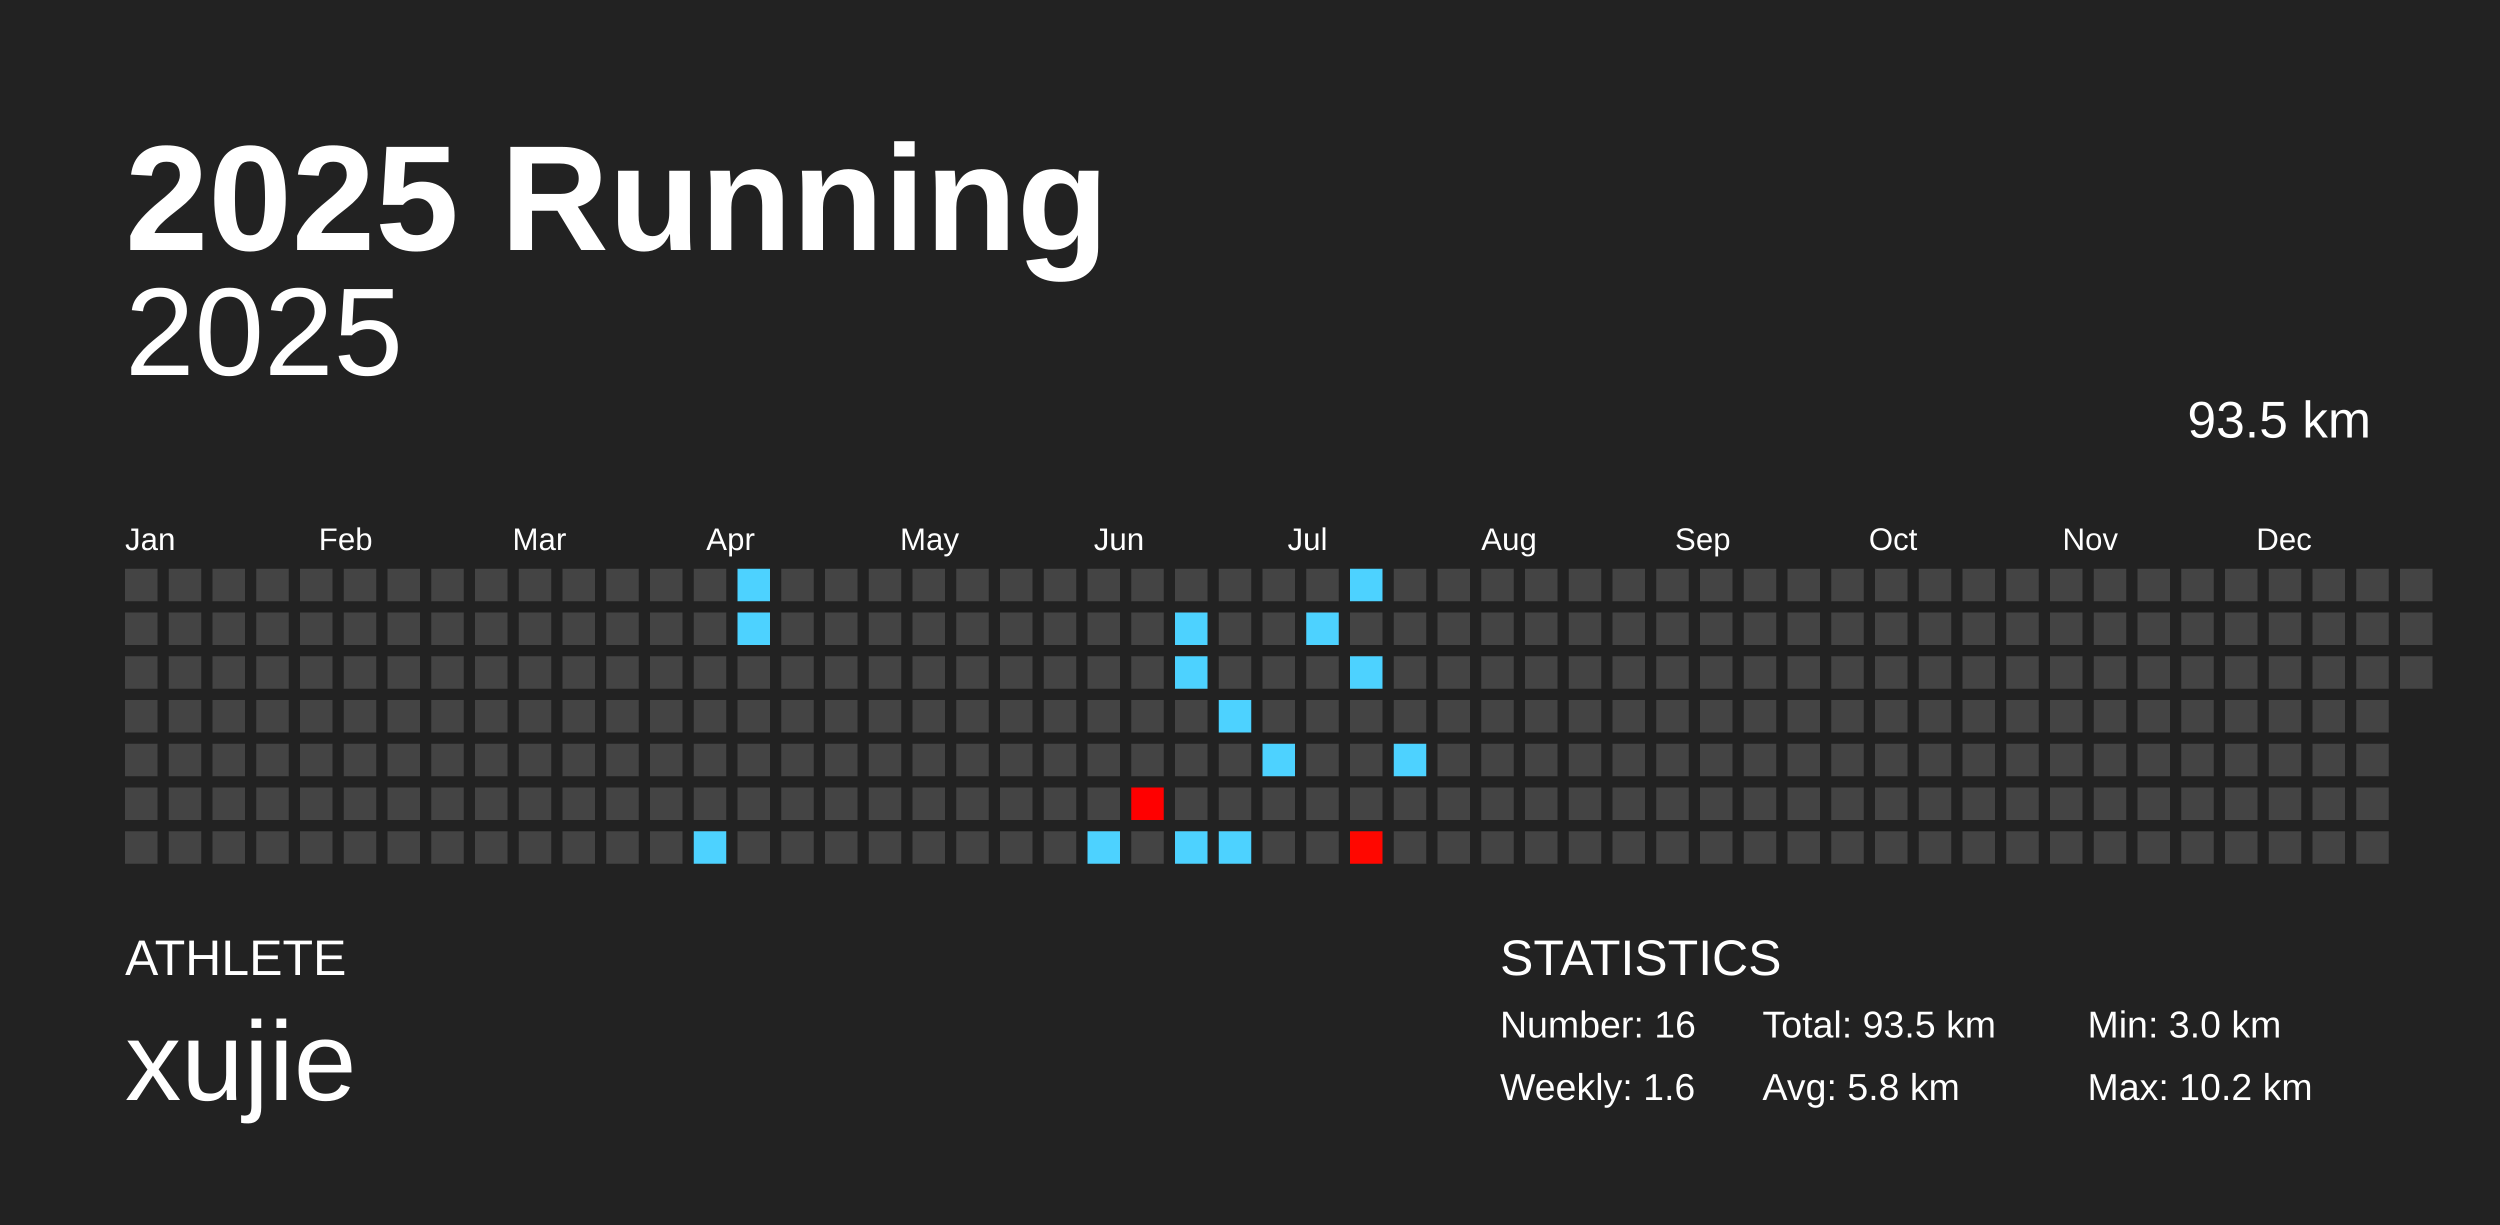
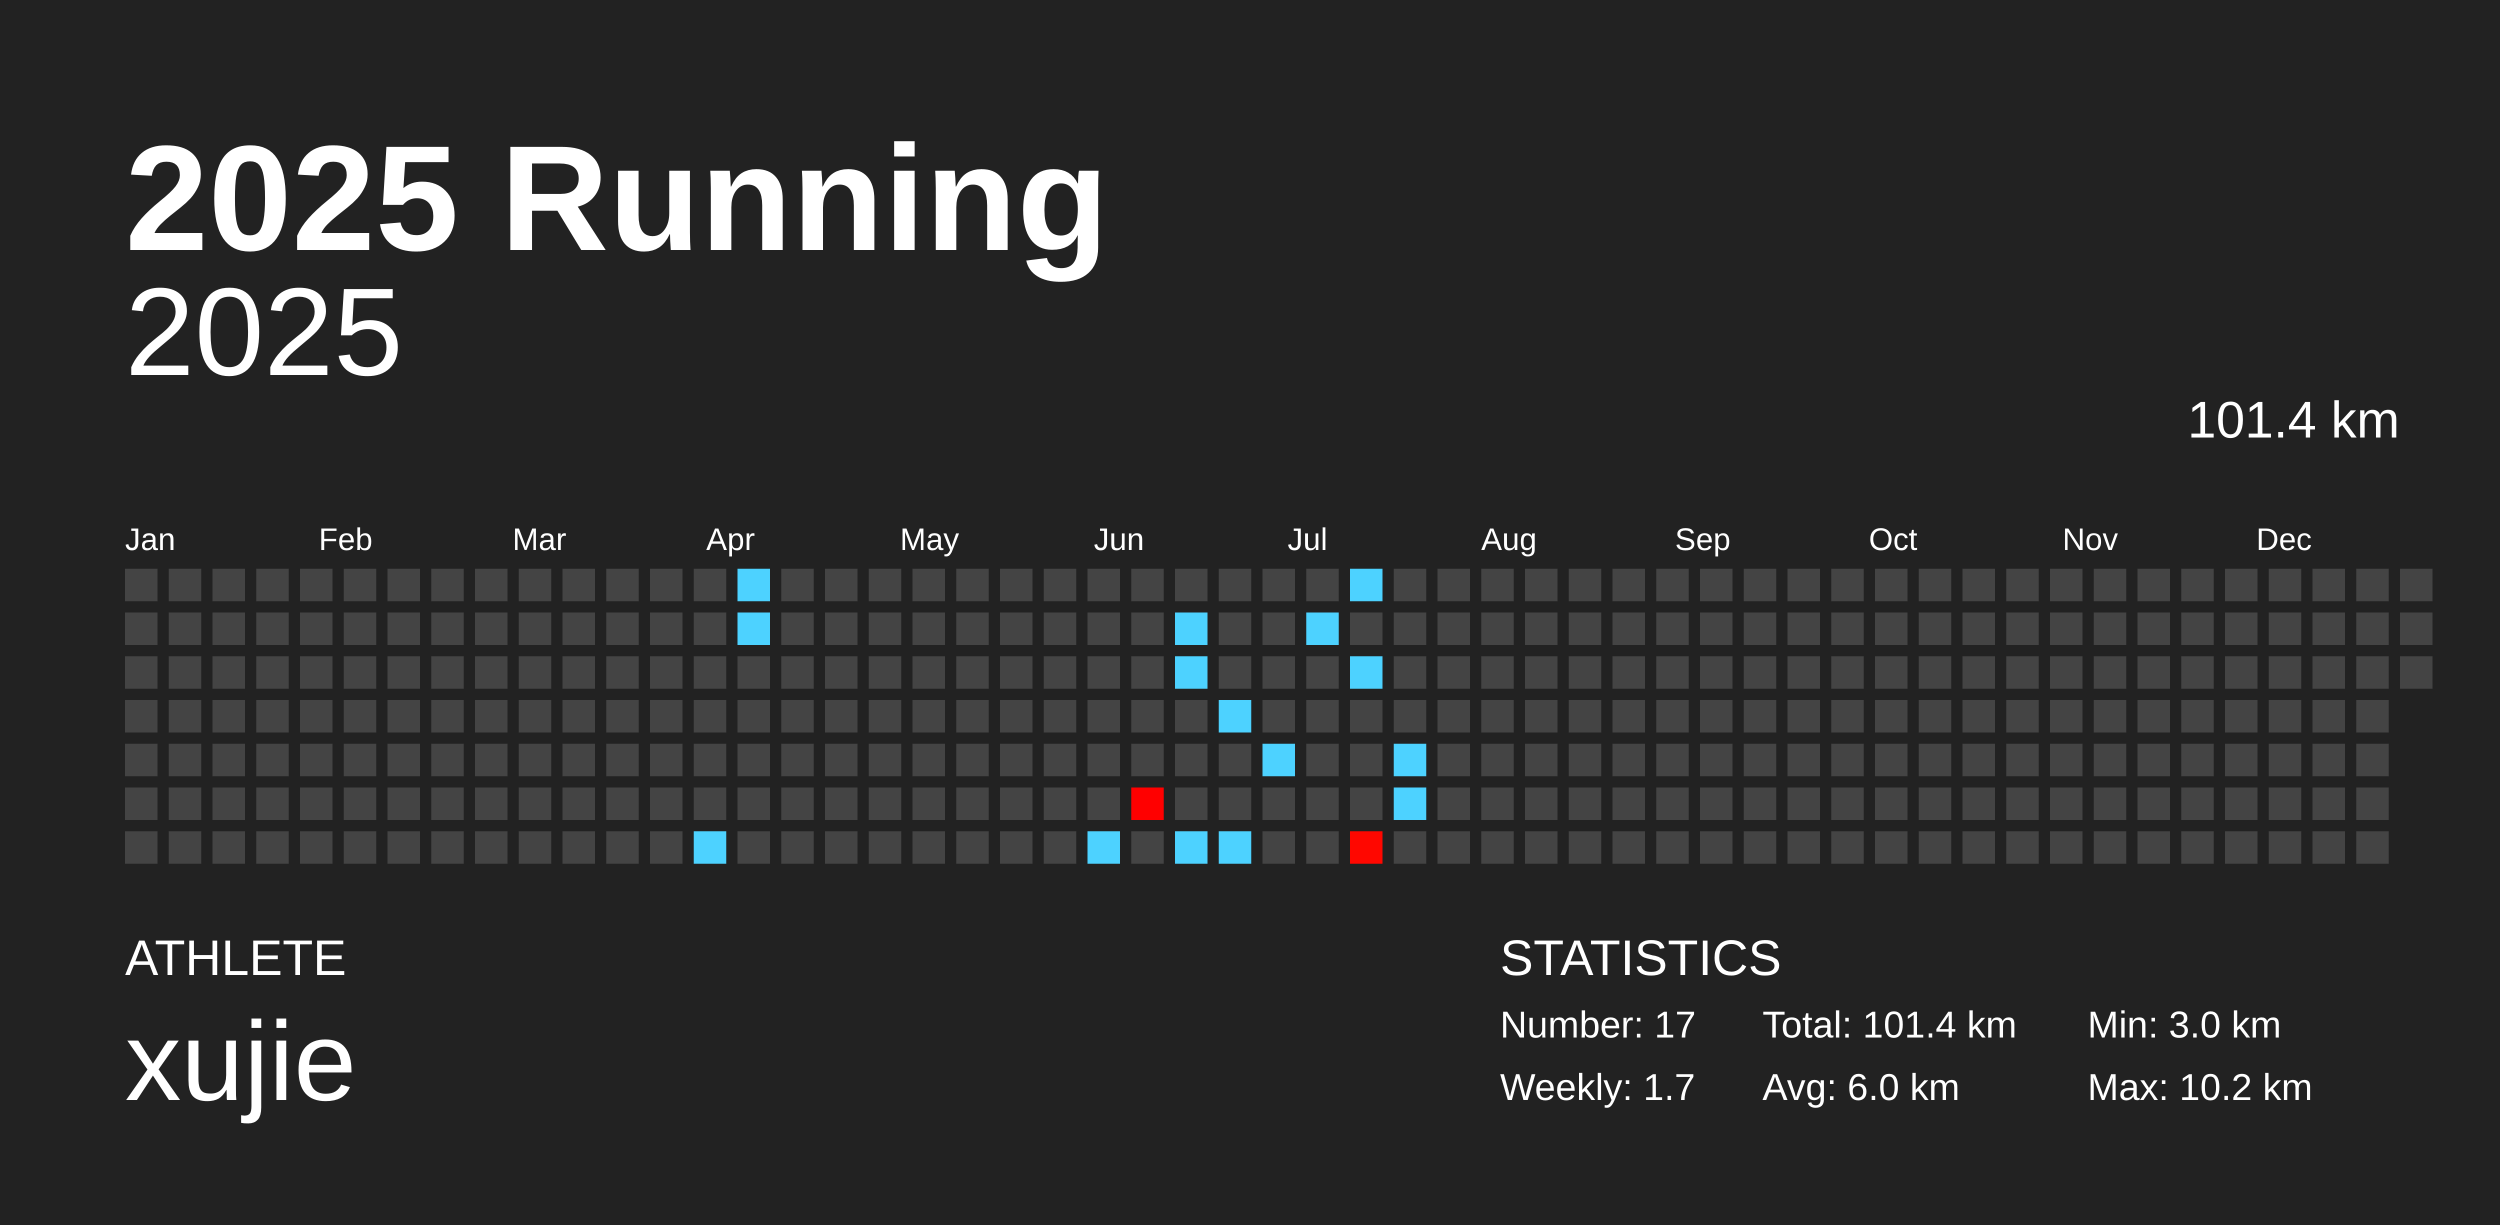
<svg xmlns="http://www.w3.org/2000/svg" baseProfile="full" height="98mm" version="1.1" viewBox="0,0,200,98" width="200mm">
  <defs />
  <rect fill="#222222" height="98" width="200" x="0" y="0" />
  <text fill="#FFFFFF" style="font-size:12px; font-family:Arial; font-weight:bold;" x="10" y="20">2025 Running</text>
  <text fill="#FFFFFF" style="font-size:4px; font-family:Arial" x="10" y="78">ATHLETE</text>
  <text fill="#FFFFFF" style="font-size:9px; font-family:Arial" x="10" y="88">xujie</text>
  <text fill="#FFFFFF" style="font-size:4px; font-family:Arial" x="120" y="78">STATISTICS</text>
-   <text fill="#FFFFFF" style="font-size:3px; font-family:Arial" x="120" y="83">Number: 16</text>
-   <text fill="#FFFFFF" style="font-size:3px; font-family:Arial" x="120" y="88">Weekly: 1.6</text>
-   <text fill="#FFFFFF" style="font-size:3px; font-family:Arial" x="141" y="83">Total: 93.5 km</text>
-   <text fill="#FFFFFF" style="font-size:3px; font-family:Arial" x="141" y="88">Avg: 5.8 km</text>
+   <text fill="#FFFFFF" style="font-size:3px; font-family:Arial" x="120" y="83">Number: 17</text>
+   <text fill="#FFFFFF" style="font-size:3px; font-family:Arial" x="120" y="88">Weekly: 1.7</text>
+   <text fill="#FFFFFF" style="font-size:3px; font-family:Arial" x="141" y="83">Total: 101.4 km</text>
+   <text fill="#FFFFFF" style="font-size:3px; font-family:Arial" x="141" y="88">Avg: 6.0 km</text>
  <text fill="#FFFFFF" style="font-size:3px; font-family:Arial" x="167" y="83">Min: 3.0 km</text>
  <text fill="#FFFFFF" style="font-size:3px; font-family:Arial" x="167" y="88">Max: 10.2 km</text>
  <text alignment-baseline="hanging" fill="#FFFFFF" style="font-size:10.0px; font-family:Arial;" x="10" y="30">2025</text>
-   <text alignment-baseline="hanging" fill="#FFFFFF" style="font-size:4.125px; font-family:Arial;" x="175" y="35">93.5 km</text>
+   <text alignment-baseline="hanging" fill="#FFFFFF" style="font-size:4.125px; font-family:Arial;" x="175" y="35">101.4 km</text>
  <text fill="#FFFFFF" style="font-size:2.5px; font-family:Arial" x="10.0" y="44">Jan</text>
  <text fill="#FFFFFF" style="font-size:2.5px; font-family:Arial" x="25.5" y="44">Feb</text>
  <text fill="#FFFFFF" style="font-size:2.5px; font-family:Arial" x="41.0" y="44">Mar</text>
  <text fill="#FFFFFF" style="font-size:2.5px; font-family:Arial" x="56.5" y="44">Apr</text>
  <text fill="#FFFFFF" style="font-size:2.5px; font-family:Arial" x="72.0" y="44">May</text>
  <text fill="#FFFFFF" style="font-size:2.5px; font-family:Arial" x="87.5" y="44">Jun</text>
  <text fill="#FFFFFF" style="font-size:2.5px; font-family:Arial" x="103.0" y="44">Jul</text>
  <text fill="#FFFFFF" style="font-size:2.5px; font-family:Arial" x="118.5" y="44">Aug</text>
  <text fill="#FFFFFF" style="font-size:2.5px; font-family:Arial" x="134.0" y="44">Sep</text>
  <text fill="#FFFFFF" style="font-size:2.5px; font-family:Arial" x="149.5" y="44">Oct</text>
  <text fill="#FFFFFF" style="font-size:2.5px; font-family:Arial" x="165.0" y="44">Nov</text>
  <text fill="#FFFFFF" style="font-size:2.5px; font-family:Arial" x="180.5" y="44">Dec</text>
  <rect fill="#444444" height="2.6" width="2.6" x="10.0" y="45.5" />
  <rect fill="#444444" height="2.6" width="2.6" x="10.0" y="49.0" />
  <rect fill="#444444" height="2.6" width="2.6" x="10.0" y="52.5" />
  <rect fill="#444444" height="2.6" width="2.6" x="10.0" y="56.0" />
  <rect fill="#444444" height="2.6" width="2.6" x="10.0" y="59.5" />
  <rect fill="#444444" height="2.6" width="2.6" x="10.0" y="63.0" />
  <rect fill="#444444" height="2.6" width="2.6" x="10.0" y="66.5" />
  <rect fill="#444444" height="2.6" width="2.6" x="13.5" y="45.5" />
  <rect fill="#444444" height="2.6" width="2.6" x="13.5" y="49.0" />
  <rect fill="#444444" height="2.6" width="2.6" x="13.5" y="52.5" />
  <rect fill="#444444" height="2.6" width="2.6" x="13.5" y="56.0" />
  <rect fill="#444444" height="2.6" width="2.6" x="13.5" y="59.5" />
  <rect fill="#444444" height="2.6" width="2.6" x="13.5" y="63.0" />
  <rect fill="#444444" height="2.6" width="2.6" x="13.5" y="66.5" />
  <rect fill="#444444" height="2.6" width="2.6" x="17.0" y="45.5" />
  <rect fill="#444444" height="2.6" width="2.6" x="17.0" y="49.0" />
  <rect fill="#444444" height="2.6" width="2.6" x="17.0" y="52.5" />
  <rect fill="#444444" height="2.6" width="2.6" x="17.0" y="56.0" />
  <rect fill="#444444" height="2.6" width="2.6" x="17.0" y="59.5" />
  <rect fill="#444444" height="2.6" width="2.6" x="17.0" y="63.0" />
  <rect fill="#444444" height="2.6" width="2.6" x="17.0" y="66.5" />
  <rect fill="#444444" height="2.6" width="2.6" x="20.5" y="45.5" />
  <rect fill="#444444" height="2.6" width="2.6" x="20.5" y="49.0" />
  <rect fill="#444444" height="2.6" width="2.6" x="20.5" y="52.5" />
  <rect fill="#444444" height="2.6" width="2.6" x="20.5" y="56.0" />
  <rect fill="#444444" height="2.6" width="2.6" x="20.5" y="59.5" />
  <rect fill="#444444" height="2.6" width="2.6" x="20.5" y="63.0" />
  <rect fill="#444444" height="2.6" width="2.6" x="20.5" y="66.5" />
  <rect fill="#444444" height="2.6" width="2.6" x="24.0" y="45.5" />
  <rect fill="#444444" height="2.6" width="2.6" x="24.0" y="49.0" />
  <rect fill="#444444" height="2.6" width="2.6" x="24.0" y="52.5" />
  <rect fill="#444444" height="2.6" width="2.6" x="24.0" y="56.0" />
  <rect fill="#444444" height="2.6" width="2.6" x="24.0" y="59.5" />
  <rect fill="#444444" height="2.6" width="2.6" x="24.0" y="63.0" />
  <rect fill="#444444" height="2.6" width="2.6" x="24.0" y="66.5" />
  <rect fill="#444444" height="2.6" width="2.6" x="27.5" y="45.5" />
  <rect fill="#444444" height="2.6" width="2.6" x="27.5" y="49.0" />
  <rect fill="#444444" height="2.6" width="2.6" x="27.5" y="52.5" />
  <rect fill="#444444" height="2.6" width="2.6" x="27.5" y="56.0" />
  <rect fill="#444444" height="2.6" width="2.6" x="27.5" y="59.5" />
  <rect fill="#444444" height="2.6" width="2.6" x="27.5" y="63.0" />
  <rect fill="#444444" height="2.6" width="2.6" x="27.5" y="66.5" />
  <rect fill="#444444" height="2.6" width="2.6" x="31.0" y="45.5" />
  <rect fill="#444444" height="2.6" width="2.6" x="31.0" y="49.0" />
  <rect fill="#444444" height="2.6" width="2.6" x="31.0" y="52.5" />
  <rect fill="#444444" height="2.6" width="2.6" x="31.0" y="56.0" />
  <rect fill="#444444" height="2.6" width="2.6" x="31.0" y="59.5" />
  <rect fill="#444444" height="2.6" width="2.6" x="31.0" y="63.0" />
  <rect fill="#444444" height="2.6" width="2.6" x="31.0" y="66.5" />
  <rect fill="#444444" height="2.6" width="2.6" x="34.5" y="45.5" />
  <rect fill="#444444" height="2.6" width="2.6" x="34.5" y="49.0" />
  <rect fill="#444444" height="2.6" width="2.6" x="34.5" y="52.5" />
  <rect fill="#444444" height="2.6" width="2.6" x="34.5" y="56.0" />
  <rect fill="#444444" height="2.6" width="2.6" x="34.5" y="59.5" />
  <rect fill="#444444" height="2.6" width="2.6" x="34.5" y="63.0" />
  <rect fill="#444444" height="2.6" width="2.6" x="34.5" y="66.5" />
  <rect fill="#444444" height="2.6" width="2.6" x="38.0" y="45.5" />
  <rect fill="#444444" height="2.6" width="2.6" x="38.0" y="49.0" />
  <rect fill="#444444" height="2.6" width="2.6" x="38.0" y="52.5" />
  <rect fill="#444444" height="2.6" width="2.6" x="38.0" y="56.0" />
  <rect fill="#444444" height="2.6" width="2.6" x="38.0" y="59.5" />
  <rect fill="#444444" height="2.6" width="2.6" x="38.0" y="63.0" />
  <rect fill="#444444" height="2.6" width="2.6" x="38.0" y="66.5" />
  <rect fill="#444444" height="2.6" width="2.6" x="41.5" y="45.5" />
  <rect fill="#444444" height="2.6" width="2.6" x="41.5" y="49.0" />
  <rect fill="#444444" height="2.6" width="2.6" x="41.5" y="52.5" />
  <rect fill="#444444" height="2.6" width="2.6" x="41.5" y="56.0" />
  <rect fill="#444444" height="2.6" width="2.6" x="41.5" y="59.5" />
  <rect fill="#444444" height="2.6" width="2.6" x="41.5" y="63.0" />
  <rect fill="#444444" height="2.6" width="2.6" x="41.5" y="66.5" />
  <rect fill="#444444" height="2.6" width="2.6" x="45.0" y="45.5" />
  <rect fill="#444444" height="2.6" width="2.6" x="45.0" y="49.0" />
  <rect fill="#444444" height="2.6" width="2.6" x="45.0" y="52.5" />
  <rect fill="#444444" height="2.6" width="2.6" x="45.0" y="56.0" />
  <rect fill="#444444" height="2.6" width="2.6" x="45.0" y="59.5" />
  <rect fill="#444444" height="2.6" width="2.6" x="45.0" y="63.0" />
  <rect fill="#444444" height="2.6" width="2.6" x="45.0" y="66.5" />
  <rect fill="#444444" height="2.6" width="2.6" x="48.5" y="45.5" />
  <rect fill="#444444" height="2.6" width="2.6" x="48.5" y="49.0" />
  <rect fill="#444444" height="2.6" width="2.6" x="48.5" y="52.5" />
  <rect fill="#444444" height="2.6" width="2.6" x="48.5" y="56.0" />
  <rect fill="#444444" height="2.6" width="2.6" x="48.5" y="59.5" />
  <rect fill="#444444" height="2.6" width="2.6" x="48.5" y="63.0" />
  <rect fill="#444444" height="2.6" width="2.6" x="48.5" y="66.5" />
  <rect fill="#444444" height="2.6" width="2.6" x="52.0" y="45.5" />
  <rect fill="#444444" height="2.6" width="2.6" x="52.0" y="49.0" />
  <rect fill="#444444" height="2.6" width="2.6" x="52.0" y="52.5" />
  <rect fill="#444444" height="2.6" width="2.6" x="52.0" y="56.0" />
  <rect fill="#444444" height="2.6" width="2.6" x="52.0" y="59.5" />
  <rect fill="#444444" height="2.6" width="2.6" x="52.0" y="63.0" />
  <rect fill="#444444" height="2.6" width="2.6" x="52.0" y="66.5" />
  <rect fill="#444444" height="2.6" width="2.6" x="55.5" y="45.5" />
  <rect fill="#444444" height="2.6" width="2.6" x="55.5" y="49.0" />
  <rect fill="#444444" height="2.6" width="2.6" x="55.5" y="52.5" />
  <rect fill="#444444" height="2.6" width="2.6" x="55.5" y="56.0" />
  <rect fill="#444444" height="2.6" width="2.6" x="55.5" y="59.5" />
  <rect fill="#444444" height="2.6" width="2.6" x="55.5" y="63.0" />
  <rect fill="#4dd2ff" height="2.6" width="2.6" x="55.5" y="66.5" />
  <rect fill="#4dd2ff" height="2.6" width="2.6" x="59.0" y="45.5" />
  <rect fill="#4dd2ff" height="2.6" width="2.6" x="59.0" y="49.0" />
  <rect fill="#444444" height="2.6" width="2.6" x="59.0" y="52.5" />
  <rect fill="#444444" height="2.6" width="2.6" x="59.0" y="56.0" />
  <rect fill="#444444" height="2.6" width="2.6" x="59.0" y="59.5" />
  <rect fill="#444444" height="2.6" width="2.6" x="59.0" y="63.0" />
  <rect fill="#444444" height="2.6" width="2.6" x="59.0" y="66.5" />
  <rect fill="#444444" height="2.6" width="2.6" x="62.5" y="45.5" />
  <rect fill="#444444" height="2.6" width="2.6" x="62.5" y="49.0" />
  <rect fill="#444444" height="2.6" width="2.6" x="62.5" y="52.5" />
  <rect fill="#444444" height="2.6" width="2.6" x="62.5" y="56.0" />
  <rect fill="#444444" height="2.6" width="2.6" x="62.5" y="59.5" />
  <rect fill="#444444" height="2.6" width="2.6" x="62.5" y="63.0" />
  <rect fill="#444444" height="2.6" width="2.6" x="62.5" y="66.5" />
  <rect fill="#444444" height="2.6" width="2.6" x="66.0" y="45.5" />
  <rect fill="#444444" height="2.6" width="2.6" x="66.0" y="49.0" />
  <rect fill="#444444" height="2.6" width="2.6" x="66.0" y="52.5" />
  <rect fill="#444444" height="2.6" width="2.6" x="66.0" y="56.0" />
  <rect fill="#444444" height="2.6" width="2.6" x="66.0" y="59.5" />
  <rect fill="#444444" height="2.6" width="2.6" x="66.0" y="63.0" />
  <rect fill="#444444" height="2.6" width="2.6" x="66.0" y="66.5" />
  <rect fill="#444444" height="2.6" width="2.6" x="69.5" y="45.5" />
  <rect fill="#444444" height="2.6" width="2.6" x="69.5" y="49.0" />
  <rect fill="#444444" height="2.6" width="2.6" x="69.5" y="52.5" />
  <rect fill="#444444" height="2.6" width="2.6" x="69.5" y="56.0" />
  <rect fill="#444444" height="2.6" width="2.6" x="69.5" y="59.5" />
  <rect fill="#444444" height="2.6" width="2.6" x="69.5" y="63.0" />
  <rect fill="#444444" height="2.6" width="2.6" x="69.5" y="66.5" />
  <rect fill="#444444" height="2.6" width="2.6" x="73.0" y="45.5" />
  <rect fill="#444444" height="2.6" width="2.6" x="73.0" y="49.0" />
  <rect fill="#444444" height="2.6" width="2.6" x="73.0" y="52.5" />
  <rect fill="#444444" height="2.6" width="2.6" x="73.0" y="56.0" />
  <rect fill="#444444" height="2.6" width="2.6" x="73.0" y="59.5" />
  <rect fill="#444444" height="2.6" width="2.6" x="73.0" y="63.0" />
  <rect fill="#444444" height="2.6" width="2.6" x="73.0" y="66.5" />
  <rect fill="#444444" height="2.6" width="2.6" x="76.5" y="45.5" />
  <rect fill="#444444" height="2.6" width="2.6" x="76.5" y="49.0" />
  <rect fill="#444444" height="2.6" width="2.6" x="76.5" y="52.5" />
  <rect fill="#444444" height="2.6" width="2.6" x="76.5" y="56.0" />
  <rect fill="#444444" height="2.6" width="2.6" x="76.5" y="59.5" />
  <rect fill="#444444" height="2.6" width="2.6" x="76.5" y="63.0" />
  <rect fill="#444444" height="2.6" width="2.6" x="76.5" y="66.5" />
  <rect fill="#444444" height="2.6" width="2.6" x="80.0" y="45.5" />
  <rect fill="#444444" height="2.6" width="2.6" x="80.0" y="49.0" />
  <rect fill="#444444" height="2.6" width="2.6" x="80.0" y="52.5" />
  <rect fill="#444444" height="2.6" width="2.6" x="80.0" y="56.0" />
  <rect fill="#444444" height="2.6" width="2.6" x="80.0" y="59.5" />
  <rect fill="#444444" height="2.6" width="2.6" x="80.0" y="63.0" />
  <rect fill="#444444" height="2.6" width="2.6" x="80.0" y="66.5" />
  <rect fill="#444444" height="2.6" width="2.6" x="83.5" y="45.5" />
  <rect fill="#444444" height="2.6" width="2.6" x="83.5" y="49.0" />
  <rect fill="#444444" height="2.6" width="2.6" x="83.5" y="52.5" />
  <rect fill="#444444" height="2.6" width="2.6" x="83.5" y="56.0" />
  <rect fill="#444444" height="2.6" width="2.6" x="83.5" y="59.5" />
  <rect fill="#444444" height="2.6" width="2.6" x="83.5" y="63.0" />
  <rect fill="#444444" height="2.6" width="2.6" x="83.5" y="66.5" />
  <rect fill="#444444" height="2.6" width="2.6" x="87.0" y="45.5" />
  <rect fill="#444444" height="2.6" width="2.6" x="87.0" y="49.0" />
  <rect fill="#444444" height="2.6" width="2.6" x="87.0" y="52.5" />
  <rect fill="#444444" height="2.6" width="2.6" x="87.0" y="56.0" />
  <rect fill="#444444" height="2.6" width="2.6" x="87.0" y="59.5" />
  <rect fill="#444444" height="2.6" width="2.6" x="87.0" y="63.0" />
  <rect fill="#4dd2ff" height="2.6" width="2.6" x="87.0" y="66.5" />
  <rect fill="#444444" height="2.6" width="2.6" x="90.5" y="45.5" />
  <rect fill="#444444" height="2.6" width="2.6" x="90.5" y="49.0" />
  <rect fill="#444444" height="2.6" width="2.6" x="90.5" y="52.5" />
  <rect fill="#444444" height="2.6" width="2.6" x="90.5" y="56.0" />
  <rect fill="#444444" height="2.6" width="2.6" x="90.5" y="59.5" />
  <rect fill="#ff0000" height="2.6" width="2.6" x="90.5" y="63.0" />
  <rect fill="#444444" height="2.6" width="2.6" x="90.5" y="66.5" />
  <rect fill="#444444" height="2.6" width="2.6" x="94.0" y="45.5" />
  <rect fill="#4dd2ff" height="2.6" width="2.6" x="94.0" y="49.0" />
  <rect fill="#4dd2ff" height="2.6" width="2.6" x="94.0" y="52.5" />
  <rect fill="#444444" height="2.6" width="2.6" x="94.0" y="56.0" />
  <rect fill="#444444" height="2.6" width="2.6" x="94.0" y="59.5" />
  <rect fill="#444444" height="2.6" width="2.6" x="94.0" y="63.0" />
  <rect fill="#4dd2ff" height="2.6" width="2.6" x="94.0" y="66.5" />
  <rect fill="#444444" height="2.6" width="2.6" x="97.5" y="45.5" />
  <rect fill="#444444" height="2.6" width="2.6" x="97.5" y="49.0" />
  <rect fill="#444444" height="2.6" width="2.6" x="97.5" y="52.5" />
  <rect fill="#4dd2ff" height="2.6" width="2.6" x="97.5" y="56.0" />
  <rect fill="#444444" height="2.6" width="2.6" x="97.5" y="59.5" />
  <rect fill="#444444" height="2.6" width="2.6" x="97.5" y="63.0" />
  <rect fill="#4dd2ff" height="2.6" width="2.6" x="97.5" y="66.5" />
  <rect fill="#444444" height="2.6" width="2.6" x="101.0" y="45.5" />
  <rect fill="#444444" height="2.6" width="2.6" x="101.0" y="49.0" />
  <rect fill="#444444" height="2.6" width="2.6" x="101.0" y="52.5" />
  <rect fill="#444444" height="2.6" width="2.6" x="101.0" y="56.0" />
  <rect fill="#4dd2ff" height="2.6" width="2.6" x="101.0" y="59.5" />
  <rect fill="#444444" height="2.6" width="2.6" x="101.0" y="63.0" />
  <rect fill="#444444" height="2.6" width="2.6" x="101.0" y="66.5" />
  <rect fill="#444444" height="2.6" width="2.6" x="104.5" y="45.5" />
  <rect fill="#4dd2ff" height="2.6" width="2.6" x="104.5" y="49.0" />
  <rect fill="#444444" height="2.6" width="2.6" x="104.5" y="52.5" />
  <rect fill="#444444" height="2.6" width="2.6" x="104.5" y="56.0" />
  <rect fill="#444444" height="2.6" width="2.6" x="104.5" y="59.5" />
  <rect fill="#444444" height="2.6" width="2.6" x="104.5" y="63.0" />
  <rect fill="#444444" height="2.6" width="2.6" x="104.5" y="66.5" />
  <rect fill="#4dd2ff" height="2.6" width="2.6" x="108.0" y="45.5" />
  <rect fill="#444444" height="2.6" width="2.6" x="108.0" y="49.0" />
  <rect fill="#4dd2ff" height="2.6" width="2.6" x="108.0" y="52.5" />
  <rect fill="#444444" height="2.6" width="2.6" x="108.0" y="56.0" />
  <rect fill="#444444" height="2.6" width="2.6" x="108.0" y="59.5" />
  <rect fill="#444444" height="2.6" width="2.6" x="108.0" y="63.0" />
  <rect fill="#ff0700" height="2.6" width="2.6" x="108.0" y="66.5" />
  <rect fill="#444444" height="2.6" width="2.6" x="111.5" y="45.5" />
  <rect fill="#444444" height="2.6" width="2.6" x="111.5" y="49.0" />
  <rect fill="#444444" height="2.6" width="2.6" x="111.5" y="52.5" />
  <rect fill="#444444" height="2.6" width="2.6" x="111.5" y="56.0" />
  <rect fill="#4dd2ff" height="2.6" width="2.6" x="111.5" y="59.5" />
-   <rect fill="#444444" height="2.6" width="2.6" x="111.5" y="63.0" />
+   <rect fill="#4dd2ff" height="2.6" width="2.6" x="111.5" y="63.0" />
  <rect fill="#444444" height="2.6" width="2.6" x="111.5" y="66.5" />
  <rect fill="#444444" height="2.6" width="2.6" x="115.0" y="45.5" />
  <rect fill="#444444" height="2.6" width="2.6" x="115.0" y="49.0" />
  <rect fill="#444444" height="2.6" width="2.6" x="115.0" y="52.5" />
  <rect fill="#444444" height="2.6" width="2.6" x="115.0" y="56.0" />
  <rect fill="#444444" height="2.6" width="2.6" x="115.0" y="59.5" />
  <rect fill="#444444" height="2.6" width="2.6" x="115.0" y="63.0" />
  <rect fill="#444444" height="2.6" width="2.6" x="115.0" y="66.5" />
  <rect fill="#444444" height="2.6" width="2.6" x="118.5" y="45.5" />
  <rect fill="#444444" height="2.6" width="2.6" x="118.5" y="49.0" />
  <rect fill="#444444" height="2.6" width="2.6" x="118.5" y="52.5" />
  <rect fill="#444444" height="2.6" width="2.6" x="118.5" y="56.0" />
  <rect fill="#444444" height="2.6" width="2.6" x="118.5" y="59.5" />
  <rect fill="#444444" height="2.6" width="2.6" x="118.5" y="63.0" />
  <rect fill="#444444" height="2.6" width="2.6" x="118.5" y="66.5" />
  <rect fill="#444444" height="2.6" width="2.6" x="122.0" y="45.5" />
  <rect fill="#444444" height="2.6" width="2.6" x="122.0" y="49.0" />
  <rect fill="#444444" height="2.6" width="2.6" x="122.0" y="52.5" />
  <rect fill="#444444" height="2.6" width="2.6" x="122.0" y="56.0" />
  <rect fill="#444444" height="2.6" width="2.6" x="122.0" y="59.5" />
  <rect fill="#444444" height="2.6" width="2.6" x="122.0" y="63.0" />
  <rect fill="#444444" height="2.6" width="2.6" x="122.0" y="66.5" />
  <rect fill="#444444" height="2.6" width="2.6" x="125.5" y="45.5" />
  <rect fill="#444444" height="2.6" width="2.6" x="125.5" y="49.0" />
  <rect fill="#444444" height="2.6" width="2.6" x="125.5" y="52.5" />
  <rect fill="#444444" height="2.6" width="2.6" x="125.5" y="56.0" />
  <rect fill="#444444" height="2.6" width="2.6" x="125.5" y="59.5" />
  <rect fill="#444444" height="2.6" width="2.6" x="125.5" y="63.0" />
  <rect fill="#444444" height="2.6" width="2.6" x="125.5" y="66.5" />
  <rect fill="#444444" height="2.6" width="2.6" x="129.0" y="45.5" />
  <rect fill="#444444" height="2.6" width="2.6" x="129.0" y="49.0" />
  <rect fill="#444444" height="2.6" width="2.6" x="129.0" y="52.5" />
  <rect fill="#444444" height="2.6" width="2.6" x="129.0" y="56.0" />
  <rect fill="#444444" height="2.6" width="2.6" x="129.0" y="59.5" />
  <rect fill="#444444" height="2.6" width="2.6" x="129.0" y="63.0" />
  <rect fill="#444444" height="2.6" width="2.6" x="129.0" y="66.5" />
  <rect fill="#444444" height="2.6" width="2.6" x="132.5" y="45.5" />
  <rect fill="#444444" height="2.6" width="2.6" x="132.5" y="49.0" />
  <rect fill="#444444" height="2.6" width="2.6" x="132.5" y="52.5" />
  <rect fill="#444444" height="2.6" width="2.6" x="132.5" y="56.0" />
  <rect fill="#444444" height="2.6" width="2.6" x="132.5" y="59.5" />
  <rect fill="#444444" height="2.6" width="2.6" x="132.5" y="63.0" />
  <rect fill="#444444" height="2.6" width="2.6" x="132.5" y="66.5" />
  <rect fill="#444444" height="2.6" width="2.6" x="136.0" y="45.5" />
  <rect fill="#444444" height="2.6" width="2.6" x="136.0" y="49.0" />
  <rect fill="#444444" height="2.6" width="2.6" x="136.0" y="52.5" />
  <rect fill="#444444" height="2.6" width="2.6" x="136.0" y="56.0" />
  <rect fill="#444444" height="2.6" width="2.6" x="136.0" y="59.5" />
  <rect fill="#444444" height="2.6" width="2.6" x="136.0" y="63.0" />
  <rect fill="#444444" height="2.6" width="2.6" x="136.0" y="66.5" />
  <rect fill="#444444" height="2.6" width="2.6" x="139.5" y="45.5" />
  <rect fill="#444444" height="2.6" width="2.6" x="139.5" y="49.0" />
  <rect fill="#444444" height="2.6" width="2.6" x="139.5" y="52.5" />
  <rect fill="#444444" height="2.6" width="2.6" x="139.5" y="56.0" />
  <rect fill="#444444" height="2.6" width="2.6" x="139.5" y="59.5" />
  <rect fill="#444444" height="2.6" width="2.6" x="139.5" y="63.0" />
  <rect fill="#444444" height="2.6" width="2.6" x="139.5" y="66.5" />
  <rect fill="#444444" height="2.6" width="2.6" x="143.0" y="45.5" />
  <rect fill="#444444" height="2.6" width="2.6" x="143.0" y="49.0" />
  <rect fill="#444444" height="2.6" width="2.6" x="143.0" y="52.5" />
  <rect fill="#444444" height="2.6" width="2.6" x="143.0" y="56.0" />
  <rect fill="#444444" height="2.6" width="2.6" x="143.0" y="59.5" />
  <rect fill="#444444" height="2.6" width="2.6" x="143.0" y="63.0" />
  <rect fill="#444444" height="2.6" width="2.6" x="143.0" y="66.5" />
  <rect fill="#444444" height="2.6" width="2.6" x="146.5" y="45.5" />
  <rect fill="#444444" height="2.6" width="2.6" x="146.5" y="49.0" />
  <rect fill="#444444" height="2.6" width="2.6" x="146.5" y="52.5" />
  <rect fill="#444444" height="2.6" width="2.6" x="146.5" y="56.0" />
  <rect fill="#444444" height="2.6" width="2.6" x="146.5" y="59.5" />
  <rect fill="#444444" height="2.6" width="2.6" x="146.5" y="63.0" />
  <rect fill="#444444" height="2.6" width="2.6" x="146.5" y="66.5" />
  <rect fill="#444444" height="2.6" width="2.6" x="150.0" y="45.5" />
  <rect fill="#444444" height="2.6" width="2.6" x="150.0" y="49.0" />
  <rect fill="#444444" height="2.6" width="2.6" x="150.0" y="52.5" />
  <rect fill="#444444" height="2.6" width="2.6" x="150.0" y="56.0" />
  <rect fill="#444444" height="2.6" width="2.6" x="150.0" y="59.5" />
  <rect fill="#444444" height="2.6" width="2.6" x="150.0" y="63.0" />
  <rect fill="#444444" height="2.6" width="2.6" x="150.0" y="66.5" />
  <rect fill="#444444" height="2.6" width="2.6" x="153.5" y="45.5" />
  <rect fill="#444444" height="2.6" width="2.6" x="153.5" y="49.0" />
  <rect fill="#444444" height="2.6" width="2.6" x="153.5" y="52.5" />
  <rect fill="#444444" height="2.6" width="2.6" x="153.5" y="56.0" />
  <rect fill="#444444" height="2.6" width="2.6" x="153.5" y="59.5" />
  <rect fill="#444444" height="2.6" width="2.6" x="153.5" y="63.0" />
  <rect fill="#444444" height="2.6" width="2.6" x="153.5" y="66.5" />
  <rect fill="#444444" height="2.6" width="2.6" x="157.0" y="45.5" />
  <rect fill="#444444" height="2.6" width="2.6" x="157.0" y="49.0" />
  <rect fill="#444444" height="2.6" width="2.6" x="157.0" y="52.5" />
  <rect fill="#444444" height="2.6" width="2.6" x="157.0" y="56.0" />
  <rect fill="#444444" height="2.6" width="2.6" x="157.0" y="59.5" />
  <rect fill="#444444" height="2.6" width="2.6" x="157.0" y="63.0" />
  <rect fill="#444444" height="2.6" width="2.6" x="157.0" y="66.5" />
  <rect fill="#444444" height="2.6" width="2.6" x="160.5" y="45.5" />
  <rect fill="#444444" height="2.6" width="2.6" x="160.5" y="49.0" />
  <rect fill="#444444" height="2.6" width="2.6" x="160.5" y="52.5" />
  <rect fill="#444444" height="2.6" width="2.6" x="160.5" y="56.0" />
  <rect fill="#444444" height="2.6" width="2.6" x="160.5" y="59.5" />
  <rect fill="#444444" height="2.6" width="2.6" x="160.5" y="63.0" />
  <rect fill="#444444" height="2.6" width="2.6" x="160.5" y="66.5" />
  <rect fill="#444444" height="2.6" width="2.6" x="164.0" y="45.5" />
  <rect fill="#444444" height="2.6" width="2.6" x="164.0" y="49.0" />
  <rect fill="#444444" height="2.6" width="2.6" x="164.0" y="52.5" />
  <rect fill="#444444" height="2.6" width="2.6" x="164.0" y="56.0" />
  <rect fill="#444444" height="2.6" width="2.6" x="164.0" y="59.5" />
  <rect fill="#444444" height="2.6" width="2.6" x="164.0" y="63.0" />
  <rect fill="#444444" height="2.6" width="2.6" x="164.0" y="66.5" />
  <rect fill="#444444" height="2.6" width="2.6" x="167.5" y="45.5" />
  <rect fill="#444444" height="2.6" width="2.6" x="167.5" y="49.0" />
  <rect fill="#444444" height="2.6" width="2.6" x="167.5" y="52.5" />
  <rect fill="#444444" height="2.6" width="2.6" x="167.5" y="56.0" />
  <rect fill="#444444" height="2.6" width="2.6" x="167.5" y="59.5" />
  <rect fill="#444444" height="2.6" width="2.6" x="167.5" y="63.0" />
  <rect fill="#444444" height="2.6" width="2.6" x="167.5" y="66.5" />
  <rect fill="#444444" height="2.6" width="2.6" x="171.0" y="45.5" />
  <rect fill="#444444" height="2.6" width="2.6" x="171.0" y="49.0" />
  <rect fill="#444444" height="2.6" width="2.6" x="171.0" y="52.5" />
  <rect fill="#444444" height="2.6" width="2.6" x="171.0" y="56.0" />
  <rect fill="#444444" height="2.6" width="2.6" x="171.0" y="59.5" />
  <rect fill="#444444" height="2.6" width="2.6" x="171.0" y="63.0" />
  <rect fill="#444444" height="2.6" width="2.6" x="171.0" y="66.5" />
  <rect fill="#444444" height="2.6" width="2.6" x="174.5" y="45.5" />
  <rect fill="#444444" height="2.6" width="2.6" x="174.5" y="49.0" />
  <rect fill="#444444" height="2.6" width="2.6" x="174.5" y="52.5" />
  <rect fill="#444444" height="2.6" width="2.6" x="174.5" y="56.0" />
  <rect fill="#444444" height="2.6" width="2.6" x="174.5" y="59.5" />
  <rect fill="#444444" height="2.6" width="2.6" x="174.5" y="63.0" />
  <rect fill="#444444" height="2.6" width="2.6" x="174.5" y="66.5" />
  <rect fill="#444444" height="2.6" width="2.6" x="178.0" y="45.5" />
  <rect fill="#444444" height="2.6" width="2.6" x="178.0" y="49.0" />
  <rect fill="#444444" height="2.6" width="2.6" x="178.0" y="52.5" />
  <rect fill="#444444" height="2.6" width="2.6" x="178.0" y="56.0" />
  <rect fill="#444444" height="2.6" width="2.6" x="178.0" y="59.5" />
  <rect fill="#444444" height="2.6" width="2.6" x="178.0" y="63.0" />
  <rect fill="#444444" height="2.6" width="2.6" x="178.0" y="66.5" />
  <rect fill="#444444" height="2.6" width="2.6" x="181.5" y="45.5" />
  <rect fill="#444444" height="2.6" width="2.6" x="181.5" y="49.0" />
  <rect fill="#444444" height="2.6" width="2.6" x="181.5" y="52.5" />
  <rect fill="#444444" height="2.6" width="2.6" x="181.5" y="56.0" />
  <rect fill="#444444" height="2.6" width="2.6" x="181.5" y="59.5" />
  <rect fill="#444444" height="2.6" width="2.6" x="181.5" y="63.0" />
  <rect fill="#444444" height="2.6" width="2.6" x="181.5" y="66.5" />
  <rect fill="#444444" height="2.6" width="2.6" x="185.0" y="45.5" />
  <rect fill="#444444" height="2.6" width="2.6" x="185.0" y="49.0" />
  <rect fill="#444444" height="2.6" width="2.6" x="185.0" y="52.5" />
  <rect fill="#444444" height="2.6" width="2.6" x="185.0" y="56.0" />
  <rect fill="#444444" height="2.6" width="2.6" x="185.0" y="59.5" />
  <rect fill="#444444" height="2.6" width="2.6" x="185.0" y="63.0" />
  <rect fill="#444444" height="2.6" width="2.6" x="185.0" y="66.5" />
  <rect fill="#444444" height="2.6" width="2.6" x="188.5" y="45.5" />
  <rect fill="#444444" height="2.6" width="2.6" x="188.5" y="49.0" />
  <rect fill="#444444" height="2.6" width="2.6" x="188.5" y="52.5" />
  <rect fill="#444444" height="2.6" width="2.6" x="188.5" y="56.0" />
  <rect fill="#444444" height="2.6" width="2.6" x="188.5" y="59.5" />
  <rect fill="#444444" height="2.6" width="2.6" x="188.5" y="63.0" />
  <rect fill="#444444" height="2.6" width="2.6" x="188.5" y="66.5" />
  <rect fill="#444444" height="2.6" width="2.6" x="192.0" y="45.5" />
  <rect fill="#444444" height="2.6" width="2.6" x="192.0" y="49.0" />
  <rect fill="#444444" height="2.6" width="2.6" x="192.0" y="52.5" />
</svg>
